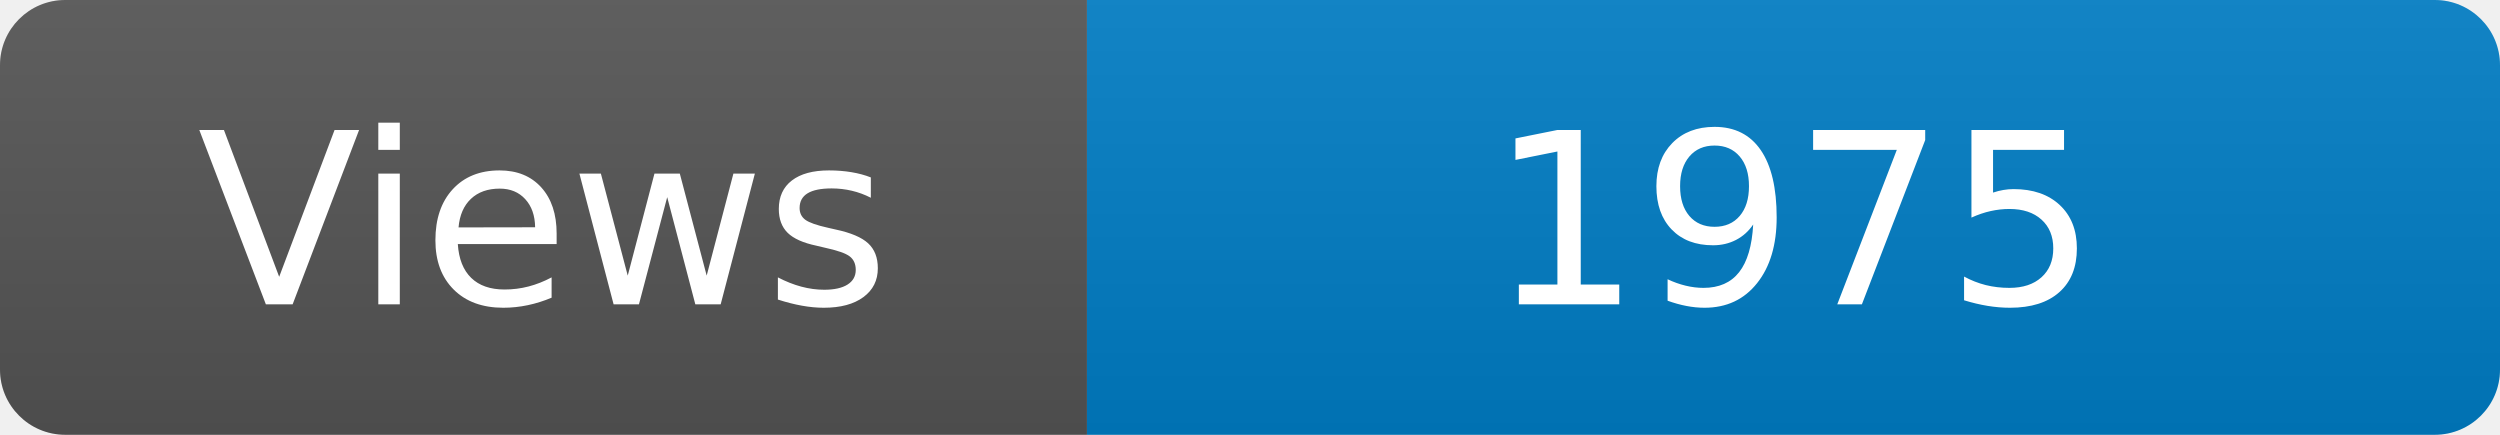
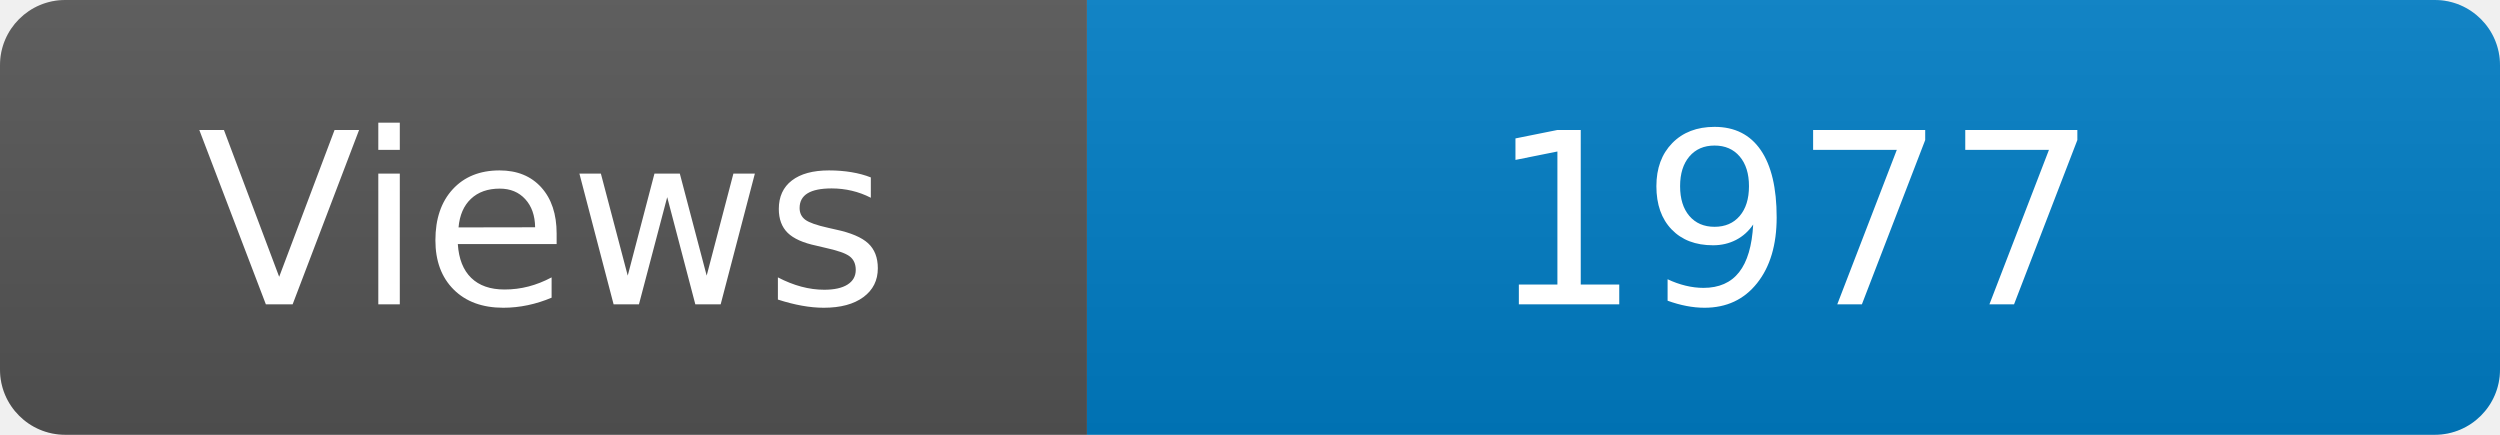
<svg xmlns="http://www.w3.org/2000/svg" width="115" height="20" role="img" aria-label="Maintained?: yes">
  <linearGradient id="s" x2="0" y2="100%">
    <stop offset="0" stop-color="#bbb" stop-opacity=".1" />
    <stop offset="1" stop-opacity=".1" />
  </linearGradient>
  <clipPath id="r">
    <rect width="115" height="20" rx="3" fill="#fff" />
  </clipPath>
  <g clip-path="url(#r)">
    <rect width="50" height="20" fill="#555" />
    <rect x="50" width="160" height="20" fill="#007ec6" />
    <rect width="115" height="20" fill="url(#s)" />
  </g>
  <g fill="#fff" text-anchor="middle" font-family="Verdana,Geneva,DejaVu Sans,sans-serif" font-size="110">
    <text x="250" y="140" transform="scale(.1)" fill="#fff">Views</text>
-     <text x="825" y="140" transform="scale(.1)" fill="#fff">1975</text>
+     <text x="825" y="140" transform="scale(.1)" fill="#fff">1977</text>
  </g>
</svg>
